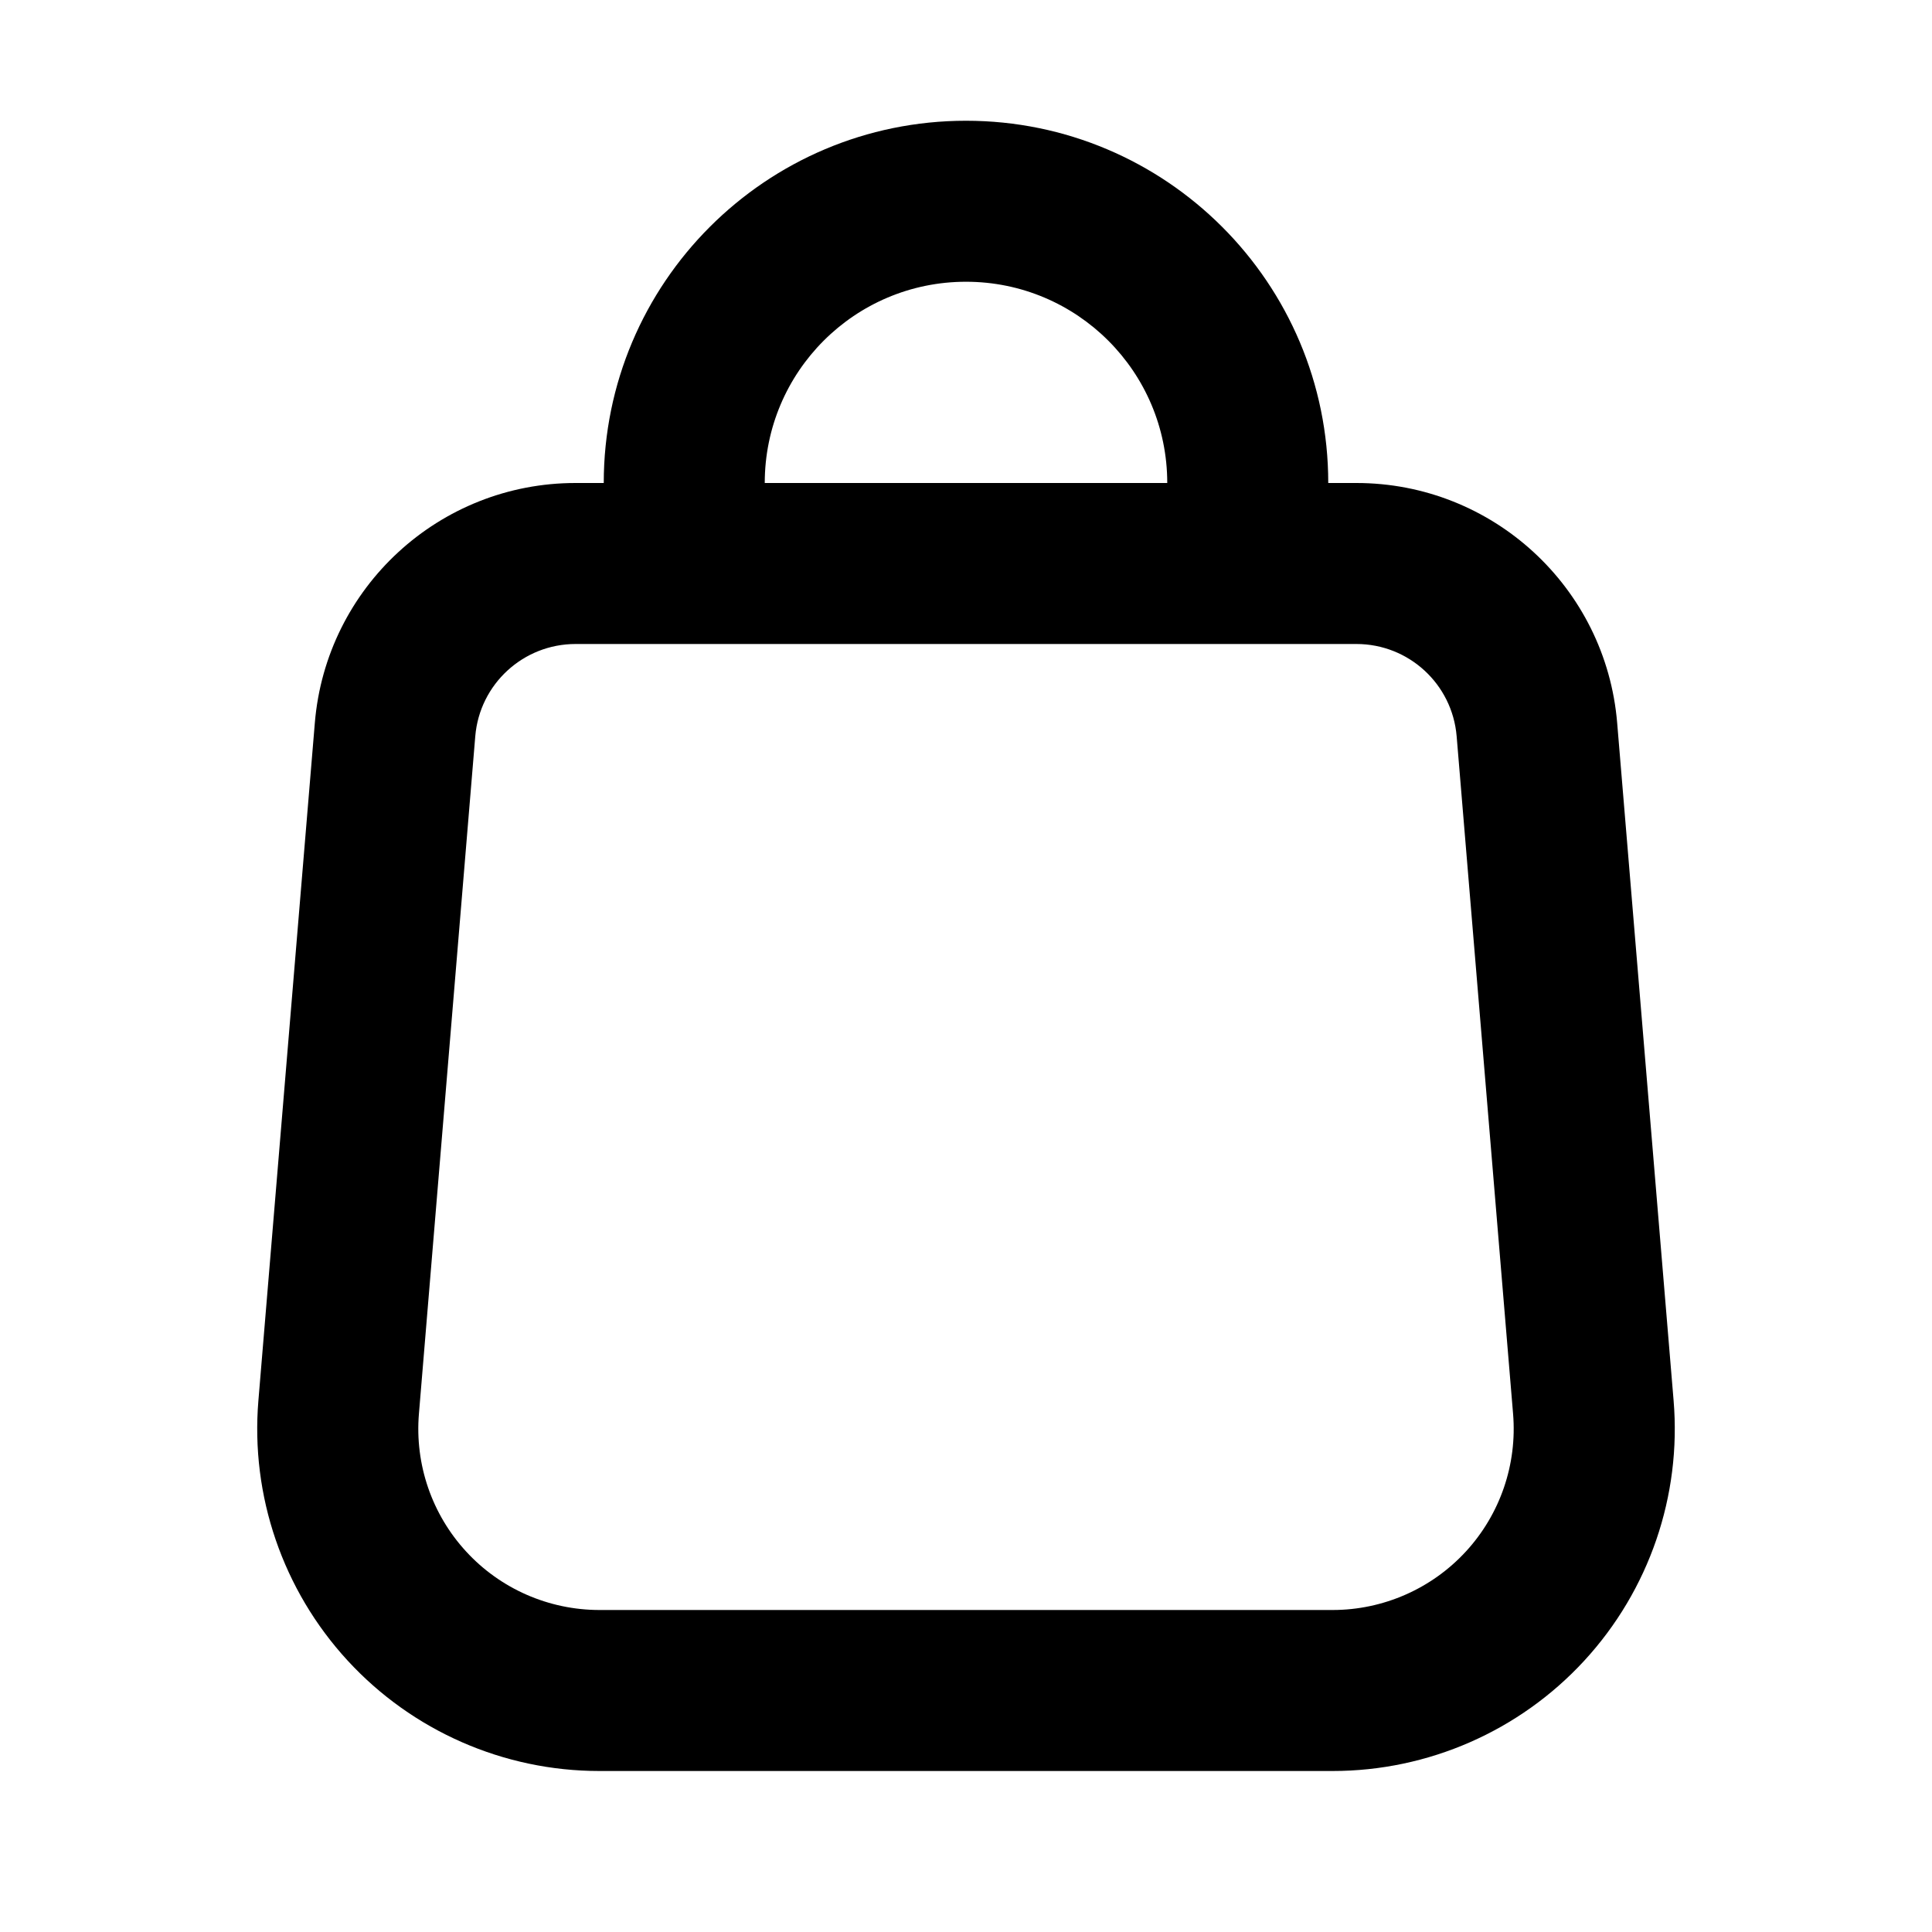
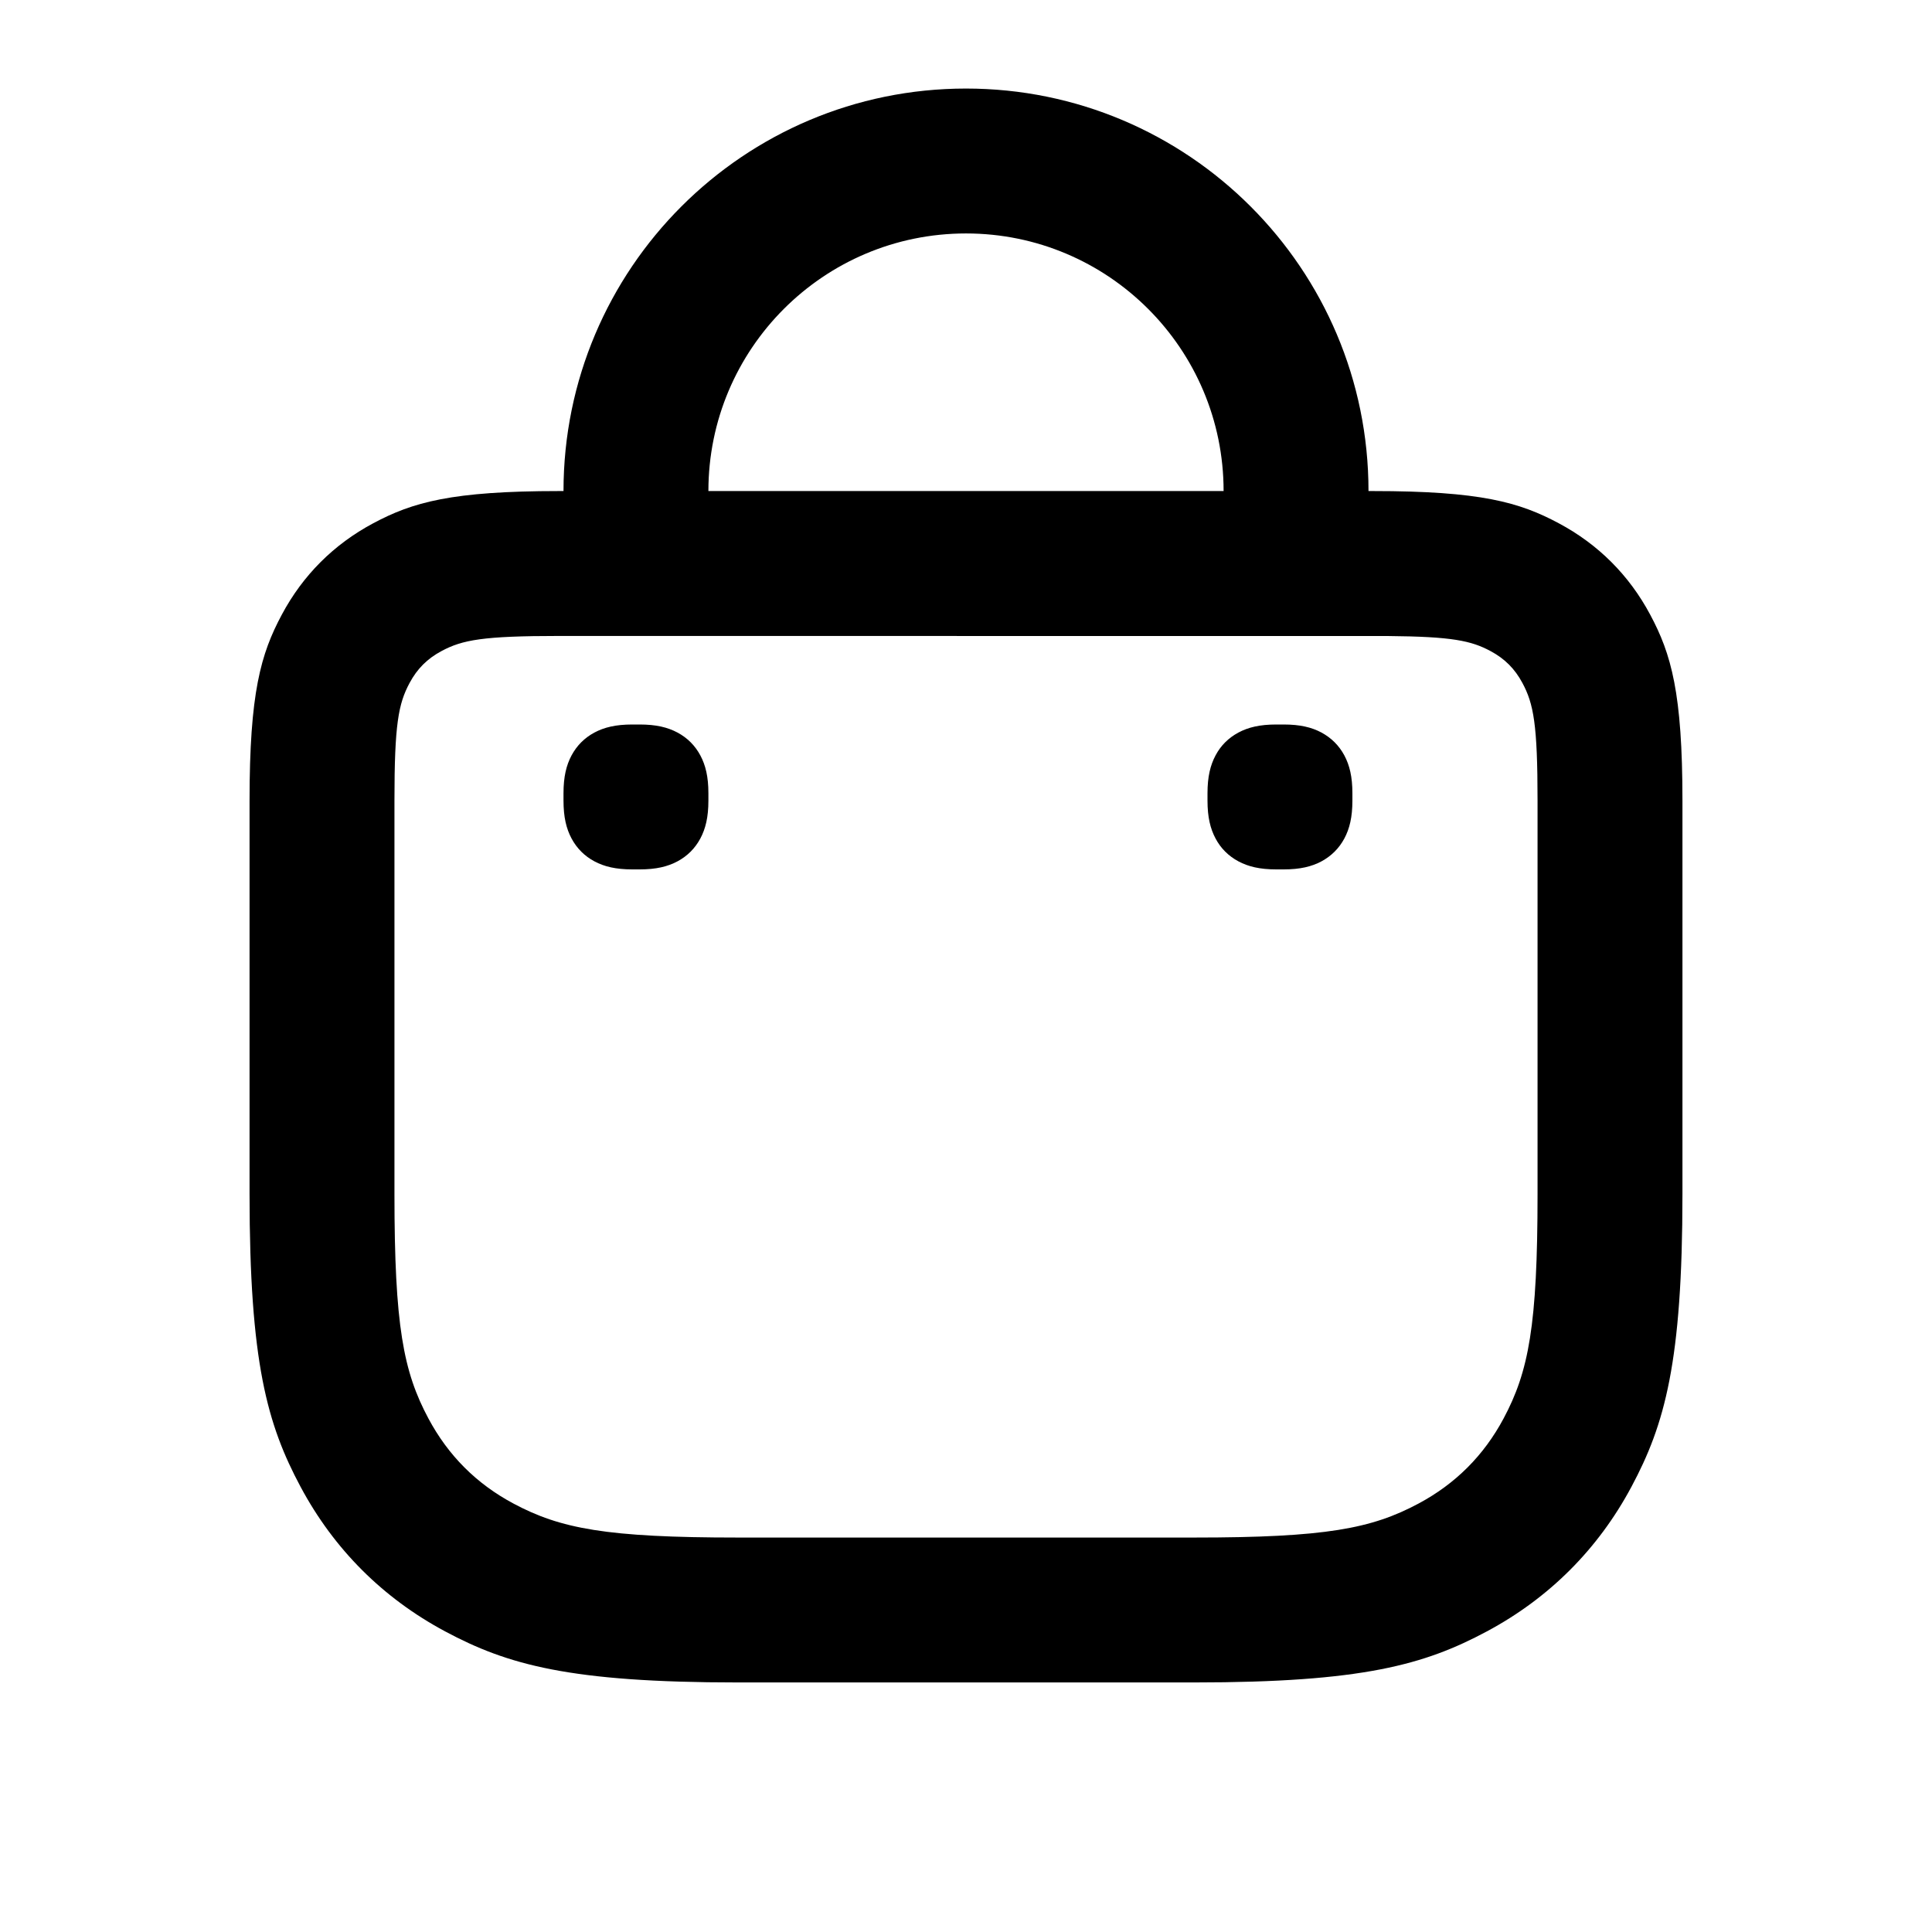
- <svg xmlns="http://www.w3.org/2000/svg" width="24px" height="24px" viewBox="0 0 24 24" version="1.1">
-   <defs />
-   <g id="Master-Library" stroke="none" stroke-width="1" fill="none" fill-rule="evenodd">
-     <g id="Icons-24/market_outline_24">
-       <g id="market_outline_24">
-         <polygon id="Bounds" points="0 0 24 0 24 24 0 24" />
-         <path d="M12,3.5 C10.619,3.5 9.5,4.619 9.5,6 L14.5,6 C14.5,4.619 13.381,3.5 12,3.5 Z M16.5,6 L16.85,6 C18.54,6 19.949,7.296 20.089,8.98 L20.79,17.397 C20.889,18.581 20.487,19.753 19.682,20.628 C18.878,21.502 17.743,22 16.555,22 L7.445,22 C6.257,22 5.122,21.502 4.318,20.628 C3.513,19.753 3.111,18.581 3.21,17.397 L3.911,8.98 C4.051,7.295 5.46,5.999 7.151,6 L7.5,6 C7.5,3.515 9.515,1.5 12,1.5 C14.485,1.5 16.5,3.515 16.5,6 Z M7.15,8 C6.5,8 5.958,8.498 5.904,9.146 L5.204,17.563 C5.152,18.19 5.364,18.81 5.79,19.273 C6.215,19.736 6.815,19.999 7.444,20 L16.554,20 C17.183,20 17.784,19.736 18.21,19.273 C18.636,18.81 18.848,18.19 18.796,17.563 L18.095,9.146 C18.041,8.498 17.5,8 16.85,8 L7.15,8 Z" id="Shape" fill="currentColor" fill-rule="nonzero" />
-       </g>
-     </g>
-   </g>
+ <svg xmlns="http://www.w3.org/2000/svg" width="24" height="24" viewBox="0 0 24 24" fill="none">
+   <path d="M12 1.1C14.761 1.1 17 3.339 17 6.1H17.054C18.392 6.1 18.876 6.239 19.365 6.501C19.854 6.762 20.238 7.146 20.499 7.635C20.761 8.124 20.9 8.609 20.9 9.946V14.834C20.9 16.923 20.68 17.696 20.266 18.47C19.852 19.244 19.244 19.852 18.47 20.266C17.696 20.68 16.923 20.9 14.834 20.9H9.166C7.077 20.9 6.304 20.68 5.53 20.266C4.756 19.852 4.148 19.244 3.734 18.47C3.32 17.696 3.1 16.923 3.1 14.834V9.946C3.1 8.609 3.239 8.124 3.501 7.635C3.762 7.146 4.146 6.762 4.635 6.501C5.124 6.239 5.609 6.1 6.946 6.1H7C7 3.339 9.239 1.1 12 1.1ZM17.247 7.901L6.946 7.9C5.998 7.9 5.743 7.949 5.484 8.088C5.308 8.182 5.182 8.308 5.088 8.484C4.949 8.743 4.9 8.998 4.9 9.946V14.834C4.9 16.469 5.011 17.039 5.322 17.621C5.568 18.081 5.918 18.432 6.379 18.678C6.961 18.989 7.531 19.1 9.166 19.1H14.834C16.469 19.1 17.039 18.989 17.621 18.678C18.081 18.432 18.432 18.081 18.678 17.621C18.989 17.039 19.1 16.469 19.1 14.834V9.946C19.1 8.998 19.051 8.743 18.912 8.484C18.818 8.308 18.692 8.182 18.516 8.088C18.276 7.959 18.038 7.908 17.247 7.901ZM15.946 9C16.151 9 16.294 9.035 16.416 9.1C16.538 9.166 16.634 9.261 16.7 9.384C16.765 9.506 16.8 9.649 16.8 9.854V9.946C16.8 10.151 16.765 10.294 16.7 10.416C16.634 10.539 16.538 10.634 16.416 10.7C16.294 10.765 16.151 10.8 15.946 10.8H15.854C15.649 10.8 15.506 10.765 15.384 10.7C15.261 10.634 15.165 10.539 15.1 10.416C15.035 10.294 15 10.151 15 9.946V9.854C15 9.649 15.035 9.506 15.1 9.384C15.165 9.261 15.261 9.166 15.384 9.1C15.506 9.035 15.649 9 15.854 9H15.946ZM7.946 9C8.151 9 8.294 9.035 8.416 9.1C8.539 9.166 8.634 9.261 8.7 9.384C8.765 9.506 8.8 9.649 8.8 9.854V9.946C8.8 10.151 8.765 10.294 8.7 10.416C8.634 10.539 8.539 10.634 8.416 10.7C8.294 10.765 8.151 10.8 7.946 10.8H7.854C7.649 10.8 7.506 10.765 7.384 10.7C7.261 10.634 7.166 10.539 7.1 10.416C7.035 10.294 7 10.151 7 9.946V9.854C7 9.649 7.035 9.506 7.1 9.384C7.166 9.261 7.261 9.166 7.384 9.1C7.506 9.035 7.649 9 7.854 9H7.946ZM12 2.9C10.233 2.9 8.8 4.333 8.8 6.1H15.2C15.2 4.333 13.767 2.9 12 2.9Z" fill="currentColor" />
</svg>
